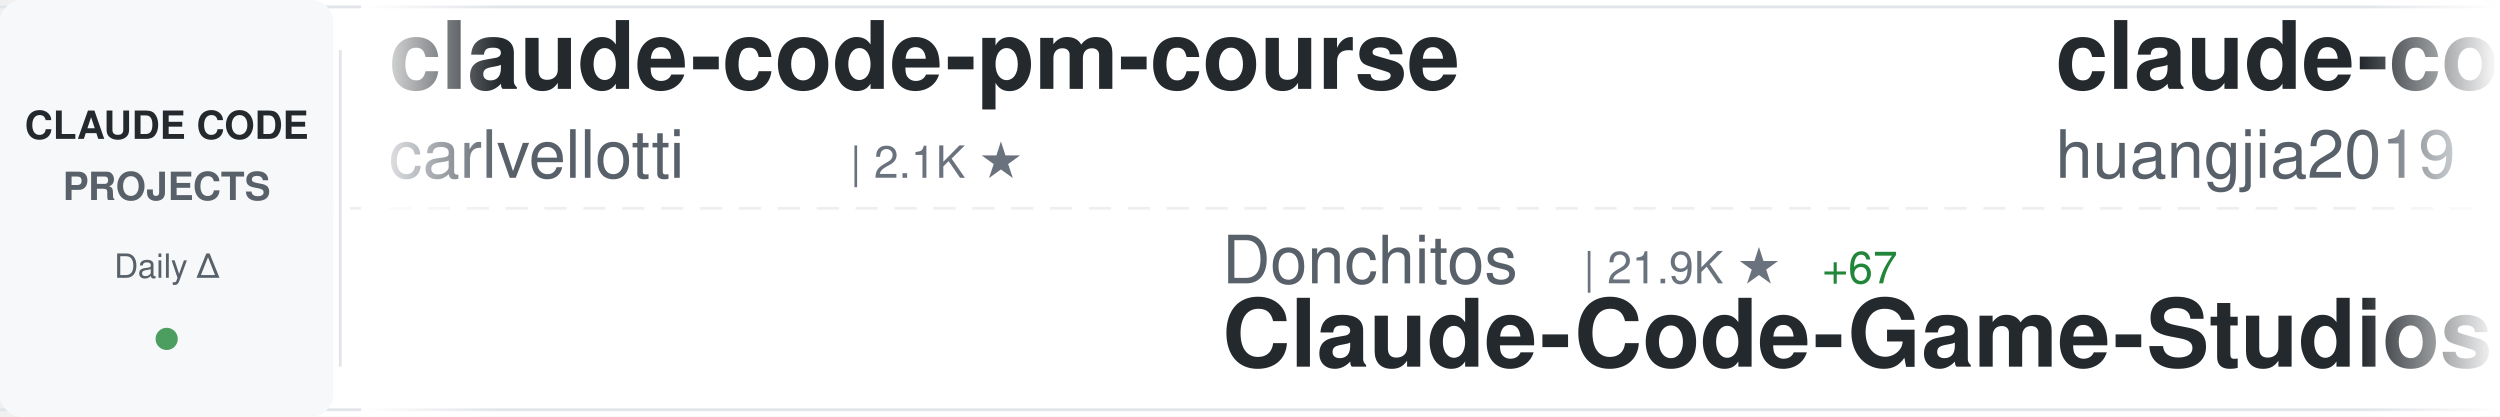
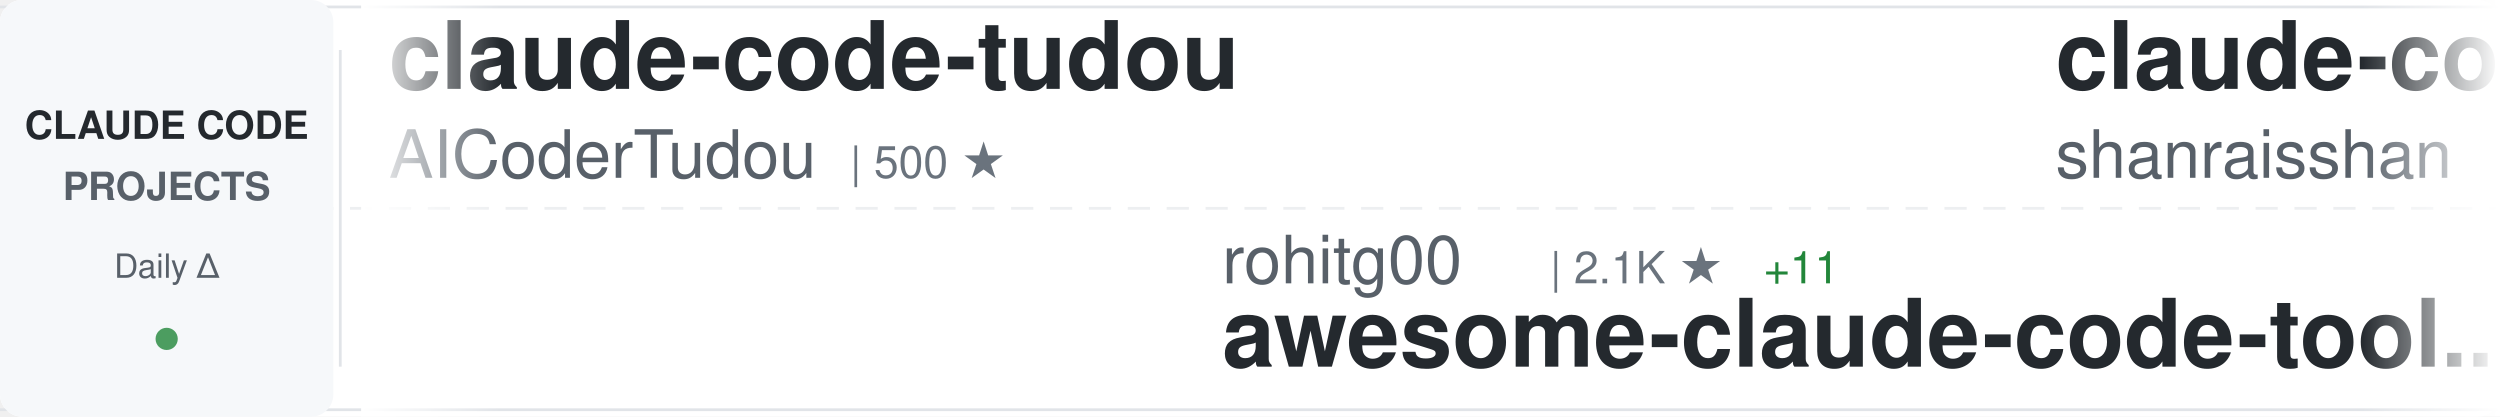
<svg xmlns="http://www.w3.org/2000/svg" width="900" height="150">
  <defs>
    <linearGradient id="awesomeLeftFade" x1="0%" y1="0%" x2="100%" y2="0%">
      <stop offset="0%" style="stop-color:#ffffff;stop-opacity:1" />
      <stop offset="100%" style="stop-color:#ffffff;stop-opacity:0" />
    </linearGradient>
    <linearGradient id="awesomeRightFade" x1="0%" y1="0%" x2="100%" y2="0%">
      <stop offset="0%" style="stop-color:#ffffff;stop-opacity:0" />
      <stop offset="100%" style="stop-color:#ffffff;stop-opacity:1" />
    </linearGradient>
  </defs>
  <rect width="900" height="150" fill="#ffffff" rx="8" />
  <rect x="0" y="2" width="900" height="1" fill="#e1e4e8" />
  <rect x="0" y="147" width="900" height="1" fill="#e1e4e8" />
  <line x1="0" y1="75" x2="900" y2="75" stroke="#e1e4e8" stroke-width="1" stroke-dasharray="8 6" opacity="0.6" />
  <rect x="0" y="0" width="120" height="150" fill="#f6f8fa" rx="8" />
  <text x="60" y="50" font-family="-apple-system, BlinkMacSystemFont, 'Segoe UI', Helvetica, Arial, sans-serif" font-size="14" font-weight="600" fill="#24292e" text-anchor="middle">CLAUDE CODE</text>
  <text x="60" y="72" font-family="-apple-system, BlinkMacSystemFont, 'Segoe UI', Helvetica, Arial, sans-serif" font-size="14" font-weight="600" fill="#586069" text-anchor="middle">PROJECTS</text>
  <text x="60" y="100" font-family="-apple-system, BlinkMacSystemFont, 'Segoe UI', Helvetica, Arial, sans-serif" font-size="12" font-weight="500" fill="#586069" text-anchor="middle">Daily Δ</text>
  <circle cx="60" cy="122" r="4" fill="#22863a" opacity="0.8" />
  <rect x="122" y="18" width="1" height="114" fill="#e1e4e8" />
  <clipPath id="awesomeTickerClip">
    <rect x="130" y="0" width="770" height="150" />
  </clipPath>
  <g clip-path="url(#awesomeTickerClip)">
    <g id="awesomeTickerItems">
      <animateTransform attributeName="transform" attributeType="XML" type="translate" from="0 0" to="-3000 0" dur="54s" repeatCount="indefinite" />
      <g transform="translate(0, 0)">
+         <text x="140" y="32" font-family="-apple-system, BlinkMacSystemFont, 'Segoe UI', Helvetica, Arial, sans-serif" font-size="34" font-weight="600" fill="#24292e">claude-code-tudou</text>
+         <text x="140" y="64" font-family="-apple-system, BlinkMacSystemFont, 'Segoe UI', Helvetica, Arial, sans-serif" font-size="24" font-weight="400" fill="#586069">AICoderTudou</text>
+         <text x="306" y="64" font-family="-apple-system, BlinkMacSystemFont, 'Segoe UI', Helvetica, Arial, sans-serif" font-size="16" font-weight="500" fill="#6a737d">| 500 ★</text>
+       </g>
+       <g transform="translate(300, 0)">
+         <text x="140" y="102" font-family="-apple-system, BlinkMacSystemFont, 'Segoe UI', Helvetica, Arial, sans-serif" font-size="24" font-weight="400" fill="#586069">rohitg00</text>
+         <text x="258" y="102" font-family="-apple-system, BlinkMacSystemFont, 'Segoe UI', Helvetica, Arial, sans-serif" font-size="16" font-weight="500" fill="#6a737d">| 2.1K ★</text>
+         <text x="335" y="102" font-family="-apple-system, BlinkMacSystemFont, 'Segoe UI', Helvetica, Arial, sans-serif" font-size="16" font-weight="500" fill="#22863a"> +11</text>
+         <text x="140" y="132" font-family="-apple-system, BlinkMacSystemFont, 'Segoe UI', Helvetica, Arial, sans-serif" font-size="34" font-weight="600" fill="#24292e">awesome-claude-code-tool...</text>
+       </g>
+       <g transform="translate(600, 0)">
+         <text x="140" y="32" font-family="-apple-system, BlinkMacSystemFont, 'Segoe UI', Helvetica, Arial, sans-serif" font-size="34" font-weight="600" fill="#24292e">claude-code-best-practic...</text>
+         <text x="140" y="64" font-family="-apple-system, BlinkMacSystemFont, 'Segoe UI', Helvetica, Arial, sans-serif" font-size="24" font-weight="400" fill="#586069">shanraisshan</text>
+         <text x="306" y="64" font-family="-apple-system, BlinkMacSystemFont, 'Segoe UI', Helvetica, Arial, sans-serif" font-size="16" font-weight="500" fill="#6a737d">| 58.2K ★</text>
+         <text x="392" y="64" font-family="-apple-system, BlinkMacSystemFont, 'Segoe UI', Helvetica, Arial, sans-serif" font-size="16" font-weight="500" fill="#22863a"> +182</text>
+       </g>
+       <g transform="translate(900, 0)">
+         <text x="140" y="102" font-family="-apple-system, BlinkMacSystemFont, 'Segoe UI', Helvetica, Arial, sans-serif" font-size="24" font-weight="400" fill="#586069">ding113</text>
+         <text x="246" y="102" font-family="-apple-system, BlinkMacSystemFont, 'Segoe UI', Helvetica, Arial, sans-serif" font-size="16" font-weight="500" fill="#6a737d">| 3.1K ★</text>
+         <text x="323" y="102" font-family="-apple-system, BlinkMacSystemFont, 'Segoe UI', Helvetica, Arial, sans-serif" font-size="16" font-weight="500" fill="#22863a"> +9</text>
+         <text x="140" y="132" font-family="-apple-system, BlinkMacSystemFont, 'Segoe UI', Helvetica, Arial, sans-serif" font-size="34" font-weight="600" fill="#24292e">claude-code-hub</text>
+       </g>
+       <g transform="translate(1200, 0)">
+         <text x="140" y="32" font-family="-apple-system, BlinkMacSystemFont, 'Segoe UI', Helvetica, Arial, sans-serif" font-size="34" font-weight="600" fill="#24292e">claude-code-router</text>
+         <text x="140" y="64" font-family="-apple-system, BlinkMacSystemFont, 'Segoe UI', Helvetica, Arial, sans-serif" font-size="24" font-weight="400" fill="#586069">musistudio</text>
+         <text x="282" y="64" font-family="-apple-system, BlinkMacSystemFont, 'Segoe UI', Helvetica, Arial, sans-serif" font-size="16" font-weight="500" fill="#6a737d">| 35.1K ★</text>
+         <text x="368" y="64" font-family="-apple-system, BlinkMacSystemFont, 'Segoe UI', Helvetica, Arial, sans-serif" font-size="16" font-weight="500" fill="#22863a"> +53</text>
+       </g>
+       <g transform="translate(1500, 0)">
+         <text x="140" y="102" font-family="-apple-system, BlinkMacSystemFont, 'Segoe UI', Helvetica, Arial, sans-serif" font-size="24" font-weight="400" fill="#586069">SeemSeam</text>
+         <text x="258" y="102" font-family="-apple-system, BlinkMacSystemFont, 'Segoe UI', Helvetica, Arial, sans-serif" font-size="16" font-weight="500" fill="#6a737d">| 3.0K ★</text>
+         <text x="335" y="102" font-family="-apple-system, BlinkMacSystemFont, 'Segoe UI', Helvetica, Arial, sans-serif" font-size="16" font-weight="500" fill="#22863a"> +9</text>
+         <text x="140" y="132" font-family="-apple-system, BlinkMacSystemFont, 'Segoe UI', Helvetica, Arial, sans-serif" font-size="34" font-weight="600" fill="#24292e">claude_codex_bridge</text>
+       </g>
+       <g transform="translate(1800, 0)">
        <text x="140" y="32" font-family="-apple-system, BlinkMacSystemFont, 'Segoe UI', Helvetica, Arial, sans-serif" font-size="34" font-weight="600" fill="#24292e">claude-code-pm-course</text>
        <text x="140" y="64" font-family="-apple-system, BlinkMacSystemFont, 'Segoe UI', Helvetica, Arial, sans-serif" font-size="24" font-weight="400" fill="#586069">carlvellotti</text>
        <text x="306" y="64" font-family="-apple-system, BlinkMacSystemFont, 'Segoe UI', Helvetica, Arial, sans-serif" font-size="16" font-weight="500" fill="#6a737d">| 2.1K ★</text>
      </g>
-       <g transform="translate(300, 0)">
-         <text x="140" y="102" font-family="-apple-system, BlinkMacSystemFont, 'Segoe UI', Helvetica, Arial, sans-serif" font-size="24" font-weight="400" fill="#586069">Donchitos</text>
-         <text x="270" y="102" font-family="-apple-system, BlinkMacSystemFont, 'Segoe UI', Helvetica, Arial, sans-serif" font-size="16" font-weight="500" fill="#6a737d">| 21.9K ★</text>
-         <text x="356" y="102" font-family="-apple-system, BlinkMacSystemFont, 'Segoe UI', Helvetica, Arial, sans-serif" font-size="16" font-weight="500" fill="#22863a"> +67</text>
-         <text x="140" y="132" font-family="-apple-system, BlinkMacSystemFont, 'Segoe UI', Helvetica, Arial, sans-serif" font-size="34" font-weight="600" fill="#24292e">Claude-Code-Game-Studios</text>
+       <g transform="translate(2100, 0)">
+         <text x="140" y="102" font-family="-apple-system, BlinkMacSystemFont, 'Segoe UI', Helvetica, Arial, sans-serif" font-size="24" font-weight="400" fill="#586069">darcyegb</text>
+         <text x="258" y="102" font-family="-apple-system, BlinkMacSystemFont, 'Segoe UI', Helvetica, Arial, sans-serif" font-size="16" font-weight="500" fill="#6a737d">| 729 ★</text>
+         <text x="326" y="102" font-family="-apple-system, BlinkMacSystemFont, 'Segoe UI', Helvetica, Arial, sans-serif" font-size="16" font-weight="500" fill="#22863a"> +1</text>
+         <text x="140" y="132" font-family="-apple-system, BlinkMacSystemFont, 'Segoe UI', Helvetica, Arial, sans-serif" font-size="34" font-weight="600" fill="#24292e">ClaudeCodeAgents</text>
      </g>
-       <g transform="translate(600, 0)">
+       <g transform="translate(2400, 0)">
        <text x="140" y="32" font-family="-apple-system, BlinkMacSystemFont, 'Segoe UI', Helvetica, Arial, sans-serif" font-size="34" font-weight="600" fill="#24292e">claude-code-engineering</text>
        <text x="140" y="64" font-family="-apple-system, BlinkMacSystemFont, 'Segoe UI', Helvetica, Arial, sans-serif" font-size="24" font-weight="400" fill="#586069">huangjia2019</text>
        <text x="306" y="64" font-family="-apple-system, BlinkMacSystemFont, 'Segoe UI', Helvetica, Arial, sans-serif" font-size="16" font-weight="500" fill="#6a737d">| 853 ★</text>
        <text x="374" y="64" font-family="-apple-system, BlinkMacSystemFont, 'Segoe UI', Helvetica, Arial, sans-serif" font-size="16" font-weight="500" fill="#22863a"> +4</text>
      </g>
-       <g transform="translate(900, 0)">
-         <text x="140" y="102" font-family="-apple-system, BlinkMacSystemFont, 'Segoe UI', Helvetica, Arial, sans-serif" font-size="24" font-weight="400" fill="#586069">fazxes</text>
-         <text x="234" y="102" font-family="-apple-system, BlinkMacSystemFont, 'Segoe UI', Helvetica, Arial, sans-serif" font-size="16" font-weight="500" fill="#6a737d">| 221 ★</text>
-         <text x="140" y="132" font-family="-apple-system, BlinkMacSystemFont, 'Segoe UI', Helvetica, Arial, sans-serif" font-size="34" font-weight="600" fill="#24292e">Claude-code</text>
-       </g>
-       <g transform="translate(1200, 0)">
-         <text x="140" y="32" font-family="-apple-system, BlinkMacSystemFont, 'Segoe UI', Helvetica, Arial, sans-serif" font-size="34" font-weight="600" fill="#24292e">claude-code-analysis</text>
-         <text x="140" y="64" font-family="-apple-system, BlinkMacSystemFont, 'Segoe UI', Helvetica, Arial, sans-serif" font-size="24" font-weight="400" fill="#586069">liuup</text>
-         <text x="222" y="64" font-family="-apple-system, BlinkMacSystemFont, 'Segoe UI', Helvetica, Arial, sans-serif" font-size="16" font-weight="500" fill="#6a737d">| 3.2K ★</text>
-         <text x="299" y="64" font-family="-apple-system, BlinkMacSystemFont, 'Segoe UI', Helvetica, Arial, sans-serif" font-size="16" font-weight="500" fill="#22863a"> +23</text>
-       </g>
-       <g transform="translate(1500, 0)">
-         <text x="140" y="102" font-family="-apple-system, BlinkMacSystemFont, 'Segoe UI', Helvetica, Arial, sans-serif" font-size="24" font-weight="400" fill="#586069">darcyegb</text>
-         <text x="258" y="102" font-family="-apple-system, BlinkMacSystemFont, 'Segoe UI', Helvetica, Arial, sans-serif" font-size="16" font-weight="500" fill="#6a737d">| 729 ★</text>
-         <text x="326" y="102" font-family="-apple-system, BlinkMacSystemFont, 'Segoe UI', Helvetica, Arial, sans-serif" font-size="16" font-weight="500" fill="#22863a"> +1</text>
-         <text x="140" y="132" font-family="-apple-system, BlinkMacSystemFont, 'Segoe UI', Helvetica, Arial, sans-serif" font-size="34" font-weight="600" fill="#24292e">ClaudeCodeAgents</text>
-       </g>
-       <g transform="translate(1800, 0)">
-         <text x="140" y="32" font-family="-apple-system, BlinkMacSystemFont, 'Segoe UI', Helvetica, Arial, sans-serif" font-size="34" font-weight="600" fill="#24292e">claude-code-hooks-master...</text>
-         <text x="140" y="64" font-family="-apple-system, BlinkMacSystemFont, 'Segoe UI', Helvetica, Arial, sans-serif" font-size="24" font-weight="400" fill="#586069">disler</text>
-         <text x="234" y="64" font-family="-apple-system, BlinkMacSystemFont, 'Segoe UI', Helvetica, Arial, sans-serif" font-size="16" font-weight="500" fill="#6a737d">| 3.8K ★</text>
-         <text x="311" y="64" font-family="-apple-system, BlinkMacSystemFont, 'Segoe UI', Helvetica, Arial, sans-serif" font-size="16" font-weight="500" fill="#22863a"> +1</text>
-       </g>
-       <g transform="translate(2100, 0)">
-         <text x="140" y="102" font-family="-apple-system, BlinkMacSystemFont, 'Segoe UI', Helvetica, Arial, sans-serif" font-size="24" font-weight="400" fill="#586069">Chachamaru127</text>
-         <text x="318" y="102" font-family="-apple-system, BlinkMacSystemFont, 'Segoe UI', Helvetica, Arial, sans-serif" font-size="16" font-weight="500" fill="#6a737d">| 2.8K ★</text>
-         <text x="395" y="102" font-family="-apple-system, BlinkMacSystemFont, 'Segoe UI', Helvetica, Arial, sans-serif" font-size="16" font-weight="500" fill="#22863a"> +12</text>
-         <text x="140" y="132" font-family="-apple-system, BlinkMacSystemFont, 'Segoe UI', Helvetica, Arial, sans-serif" font-size="34" font-weight="600" fill="#24292e">claude-code-harness</text>
-       </g>
-       <g transform="translate(2400, 0)">
-         <text x="140" y="32" font-family="-apple-system, BlinkMacSystemFont, 'Segoe UI', Helvetica, Arial, sans-serif" font-size="34" font-weight="600" fill="#24292e">sc-claude-code-files</text>
-         <text x="140" y="64" font-family="-apple-system, BlinkMacSystemFont, 'Segoe UI', Helvetica, Arial, sans-serif" font-size="24" font-weight="400" fill="#586069">https-deeplearning-ai</text>
-         <text x="414" y="64" font-family="-apple-system, BlinkMacSystemFont, 'Segoe UI', Helvetica, Arial, sans-serif" font-size="16" font-weight="500" fill="#6a737d">| 531 ★</text>
-         <text x="482" y="64" font-family="-apple-system, BlinkMacSystemFont, 'Segoe UI', Helvetica, Arial, sans-serif" font-size="16" font-weight="500" fill="#22863a"> +1</text>
-       </g>
      <g transform="translate(2700, 0)">
-         <text x="140" y="102" font-family="-apple-system, BlinkMacSystemFont, 'Segoe UI', Helvetica, Arial, sans-serif" font-size="24" font-weight="400" fill="#586069">Cranot</text>
-         <text x="234" y="102" font-family="-apple-system, BlinkMacSystemFont, 'Segoe UI', Helvetica, Arial, sans-serif" font-size="16" font-weight="500" fill="#6a737d">| 2.8K ★</text>
-         <text x="311" y="102" font-family="-apple-system, BlinkMacSystemFont, 'Segoe UI', Helvetica, Arial, sans-serif" font-size="16" font-weight="500" fill="#22863a"> +1</text>
-         <text x="140" y="132" font-family="-apple-system, BlinkMacSystemFont, 'Segoe UI', Helvetica, Arial, sans-serif" font-size="34" font-weight="600" fill="#24292e">claude-code-guide</text>
+         <text x="140" y="102" font-family="-apple-system, BlinkMacSystemFont, 'Segoe UI', Helvetica, Arial, sans-serif" font-size="24" font-weight="400" fill="#586069">wanshuiyin</text>
+         <text x="282" y="102" font-family="-apple-system, BlinkMacSystemFont, 'Segoe UI', Helvetica, Arial, sans-serif" font-size="16" font-weight="500" fill="#6a737d">| 12.3K ★</text>
+         <text x="368" y="102" font-family="-apple-system, BlinkMacSystemFont, 'Segoe UI', Helvetica, Arial, sans-serif" font-size="16" font-weight="500" fill="#22863a"> +56</text>
+         <text x="140" y="132" font-family="-apple-system, BlinkMacSystemFont, 'Segoe UI', Helvetica, Arial, sans-serif" font-size="34" font-weight="600" fill="#24292e">Auto-claude-code-researc...</text>
      </g>
      <g transform="translate(3000, 0)">
-         <text x="140" y="32" font-family="-apple-system, BlinkMacSystemFont, 'Segoe UI', Helvetica, Arial, sans-serif" font-size="34" font-weight="600" fill="#24292e">claude-code-pm-course</text>
-         <text x="140" y="64" font-family="-apple-system, BlinkMacSystemFont, 'Segoe UI', Helvetica, Arial, sans-serif" font-size="24" font-weight="400" fill="#586069">carlvellotti</text>
-         <text x="306" y="64" font-family="-apple-system, BlinkMacSystemFont, 'Segoe UI', Helvetica, Arial, sans-serif" font-size="16" font-weight="500" fill="#6a737d">| 2.1K ★</text>
+         <text x="140" y="32" font-family="-apple-system, BlinkMacSystemFont, 'Segoe UI', Helvetica, Arial, sans-serif" font-size="34" font-weight="600" fill="#24292e">claude-code-tudou</text>
+         <text x="140" y="64" font-family="-apple-system, BlinkMacSystemFont, 'Segoe UI', Helvetica, Arial, sans-serif" font-size="24" font-weight="400" fill="#586069">AICoderTudou</text>
+         <text x="306" y="64" font-family="-apple-system, BlinkMacSystemFont, 'Segoe UI', Helvetica, Arial, sans-serif" font-size="16" font-weight="500" fill="#6a737d">| 500 ★</text>
      </g>
      <g transform="translate(3300, 0)">
-         <text x="140" y="102" font-family="-apple-system, BlinkMacSystemFont, 'Segoe UI', Helvetica, Arial, sans-serif" font-size="24" font-weight="400" fill="#586069">Donchitos</text>
-         <text x="270" y="102" font-family="-apple-system, BlinkMacSystemFont, 'Segoe UI', Helvetica, Arial, sans-serif" font-size="16" font-weight="500" fill="#6a737d">| 21.9K ★</text>
-         <text x="356" y="102" font-family="-apple-system, BlinkMacSystemFont, 'Segoe UI', Helvetica, Arial, sans-serif" font-size="16" font-weight="500" fill="#22863a"> +67</text>
-         <text x="140" y="132" font-family="-apple-system, BlinkMacSystemFont, 'Segoe UI', Helvetica, Arial, sans-serif" font-size="34" font-weight="600" fill="#24292e">Claude-Code-Game-Studios</text>
+         <text x="140" y="102" font-family="-apple-system, BlinkMacSystemFont, 'Segoe UI', Helvetica, Arial, sans-serif" font-size="24" font-weight="400" fill="#586069">rohitg00</text>
+         <text x="258" y="102" font-family="-apple-system, BlinkMacSystemFont, 'Segoe UI', Helvetica, Arial, sans-serif" font-size="16" font-weight="500" fill="#6a737d">| 2.1K ★</text>
+         <text x="335" y="102" font-family="-apple-system, BlinkMacSystemFont, 'Segoe UI', Helvetica, Arial, sans-serif" font-size="16" font-weight="500" fill="#22863a"> +11</text>
+         <text x="140" y="132" font-family="-apple-system, BlinkMacSystemFont, 'Segoe UI', Helvetica, Arial, sans-serif" font-size="34" font-weight="600" fill="#24292e">awesome-claude-code-tool...</text>
      </g>
      <g transform="translate(3600, 0)">
-         <text x="140" y="32" font-family="-apple-system, BlinkMacSystemFont, 'Segoe UI', Helvetica, Arial, sans-serif" font-size="34" font-weight="600" fill="#24292e">claude-code-engineering</text>
-         <text x="140" y="64" font-family="-apple-system, BlinkMacSystemFont, 'Segoe UI', Helvetica, Arial, sans-serif" font-size="24" font-weight="400" fill="#586069">huangjia2019</text>
-         <text x="306" y="64" font-family="-apple-system, BlinkMacSystemFont, 'Segoe UI', Helvetica, Arial, sans-serif" font-size="16" font-weight="500" fill="#6a737d">| 853 ★</text>
-         <text x="374" y="64" font-family="-apple-system, BlinkMacSystemFont, 'Segoe UI', Helvetica, Arial, sans-serif" font-size="16" font-weight="500" fill="#22863a"> +4</text>
+         <text x="140" y="32" font-family="-apple-system, BlinkMacSystemFont, 'Segoe UI', Helvetica, Arial, sans-serif" font-size="34" font-weight="600" fill="#24292e">claude-code-best-practic...</text>
+         <text x="140" y="64" font-family="-apple-system, BlinkMacSystemFont, 'Segoe UI', Helvetica, Arial, sans-serif" font-size="24" font-weight="400" fill="#586069">shanraisshan</text>
+         <text x="306" y="64" font-family="-apple-system, BlinkMacSystemFont, 'Segoe UI', Helvetica, Arial, sans-serif" font-size="16" font-weight="500" fill="#6a737d">| 58.2K ★</text>
+         <text x="392" y="64" font-family="-apple-system, BlinkMacSystemFont, 'Segoe UI', Helvetica, Arial, sans-serif" font-size="16" font-weight="500" fill="#22863a"> +182</text>
      </g>
      <g transform="translate(3900, 0)">
-         <text x="140" y="102" font-family="-apple-system, BlinkMacSystemFont, 'Segoe UI', Helvetica, Arial, sans-serif" font-size="24" font-weight="400" fill="#586069">fazxes</text>
-         <text x="234" y="102" font-family="-apple-system, BlinkMacSystemFont, 'Segoe UI', Helvetica, Arial, sans-serif" font-size="16" font-weight="500" fill="#6a737d">| 221 ★</text>
-         <text x="140" y="132" font-family="-apple-system, BlinkMacSystemFont, 'Segoe UI', Helvetica, Arial, sans-serif" font-size="34" font-weight="600" fill="#24292e">Claude-code</text>
+         <text x="140" y="102" font-family="-apple-system, BlinkMacSystemFont, 'Segoe UI', Helvetica, Arial, sans-serif" font-size="24" font-weight="400" fill="#586069">ding113</text>
+         <text x="246" y="102" font-family="-apple-system, BlinkMacSystemFont, 'Segoe UI', Helvetica, Arial, sans-serif" font-size="16" font-weight="500" fill="#6a737d">| 3.1K ★</text>
+         <text x="323" y="102" font-family="-apple-system, BlinkMacSystemFont, 'Segoe UI', Helvetica, Arial, sans-serif" font-size="16" font-weight="500" fill="#22863a"> +9</text>
+         <text x="140" y="132" font-family="-apple-system, BlinkMacSystemFont, 'Segoe UI', Helvetica, Arial, sans-serif" font-size="34" font-weight="600" fill="#24292e">claude-code-hub</text>
      </g>
    </g>
  </g>
  <rect x="130" y="0" width="50" height="150" fill="url(#awesomeLeftFade)" />
  <rect x="850" y="0" width="50" height="150" fill="url(#awesomeRightFade)" />
</svg>
